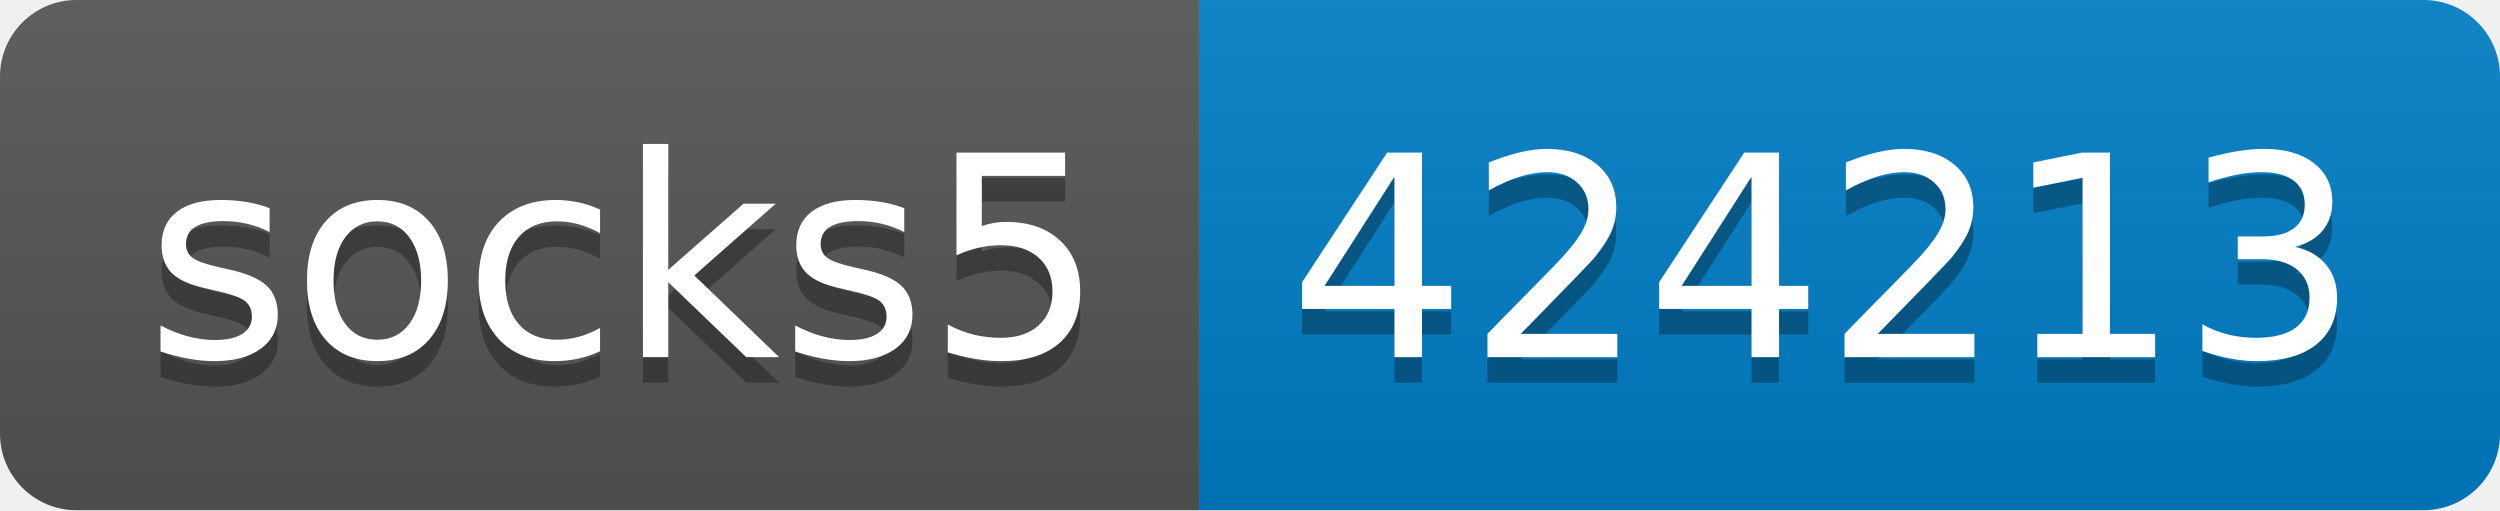
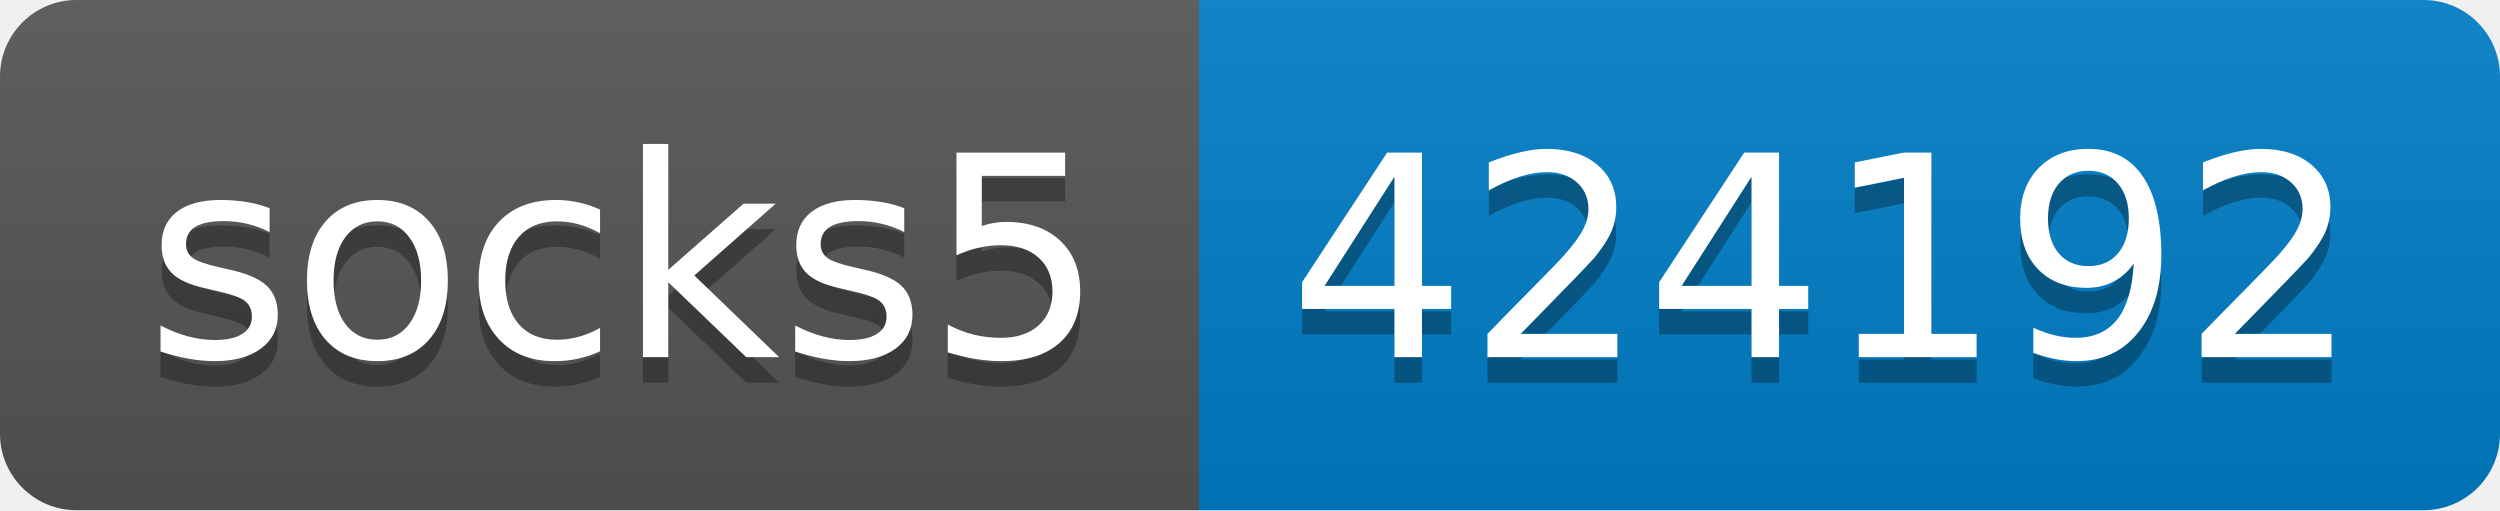
- <svg xmlns="http://www.w3.org/2000/svg" width="98" height="20" role="img" aria-label="socks5: 424213">
+ <svg xmlns="http://www.w3.org/2000/svg" width="98" height="20" role="img" aria-label="socks5: 424192">
  <linearGradient id="s" x2="0" y2="100%">
    <stop offset="0" stop-color="#bbb" stop-opacity=".1" />
    <stop offset="1" stop-opacity=".1" />
  </linearGradient>
  <clipPath id="r">
    <rect width="98" height="20" rx="3" fill="#fff" />
  </clipPath>
  <g clip-path="url(#r)">
    <rect width="47" height="20" fill="#555" />
    <rect x="47" width="51" height="20" fill="#007ec6" />
    <rect width="98" height="20" fill="url(#s)" />
  </g>
  <g fill="#fff" text-anchor="middle" font-family="Verdana,Geneva,DejaVu Sans,sans-serif" text-rendering="geometricPrecision" font-size="110">
    <text aria-hidden="true" x="245" y="150" fill="#010101" fill-opacity=".3" transform="scale(.1)" textLength="370">socks5</text>
    <text x="245" y="140" transform="scale(.1)" fill="#fff" textLength="370">socks5</text>
-     <text aria-hidden="true" x="715" y="150" fill="#010101" fill-opacity=".3" transform="scale(.1)" textLength="410">424213</text>
-     <text x="715" y="140" transform="scale(.1)" fill="#fff" textLength="410">424213</text>
+     <text aria-hidden="true" x="715" y="150" fill="#010101" fill-opacity=".3" transform="scale(.1)" textLength="410">424192</text>
+     <text x="715" y="140" transform="scale(.1)" fill="#fff" textLength="410">424192</text>
  </g>
</svg>
